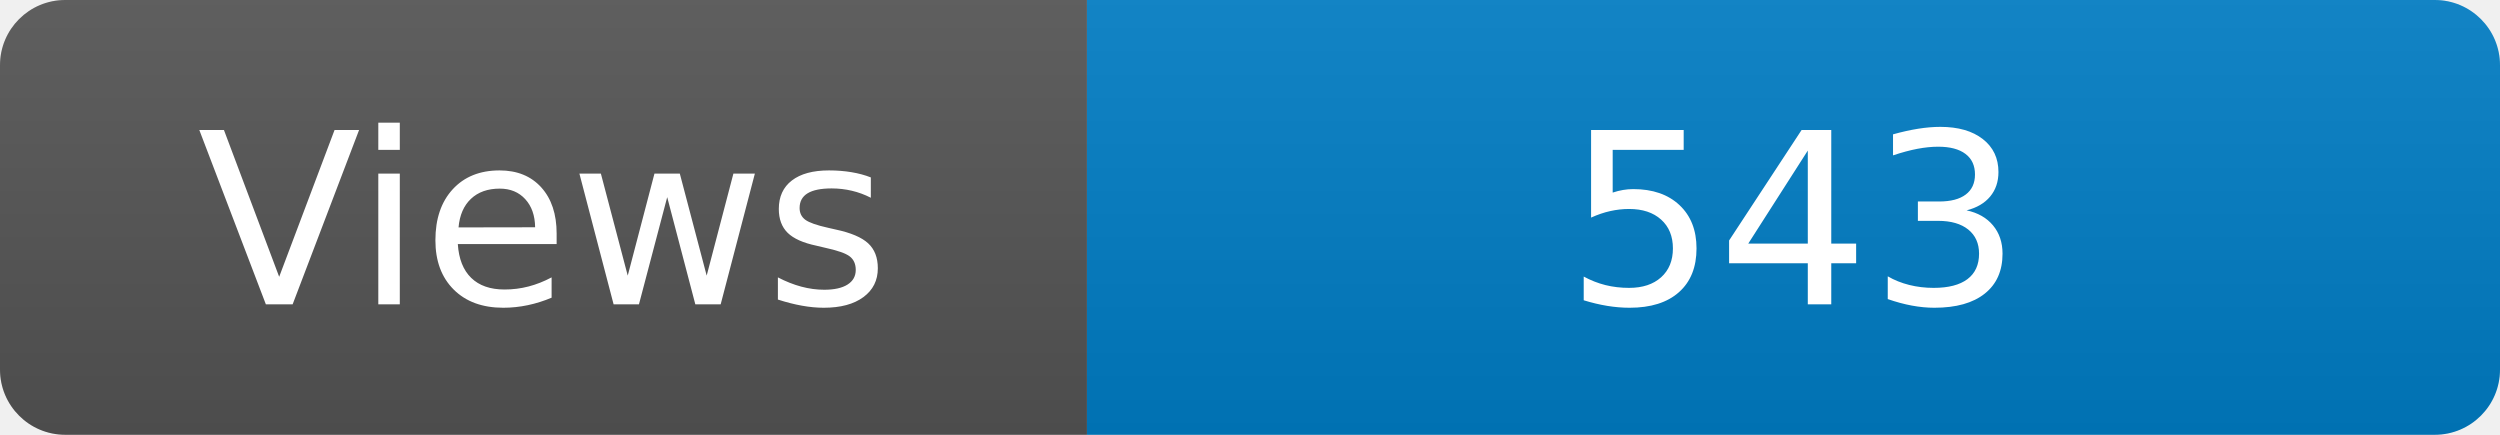
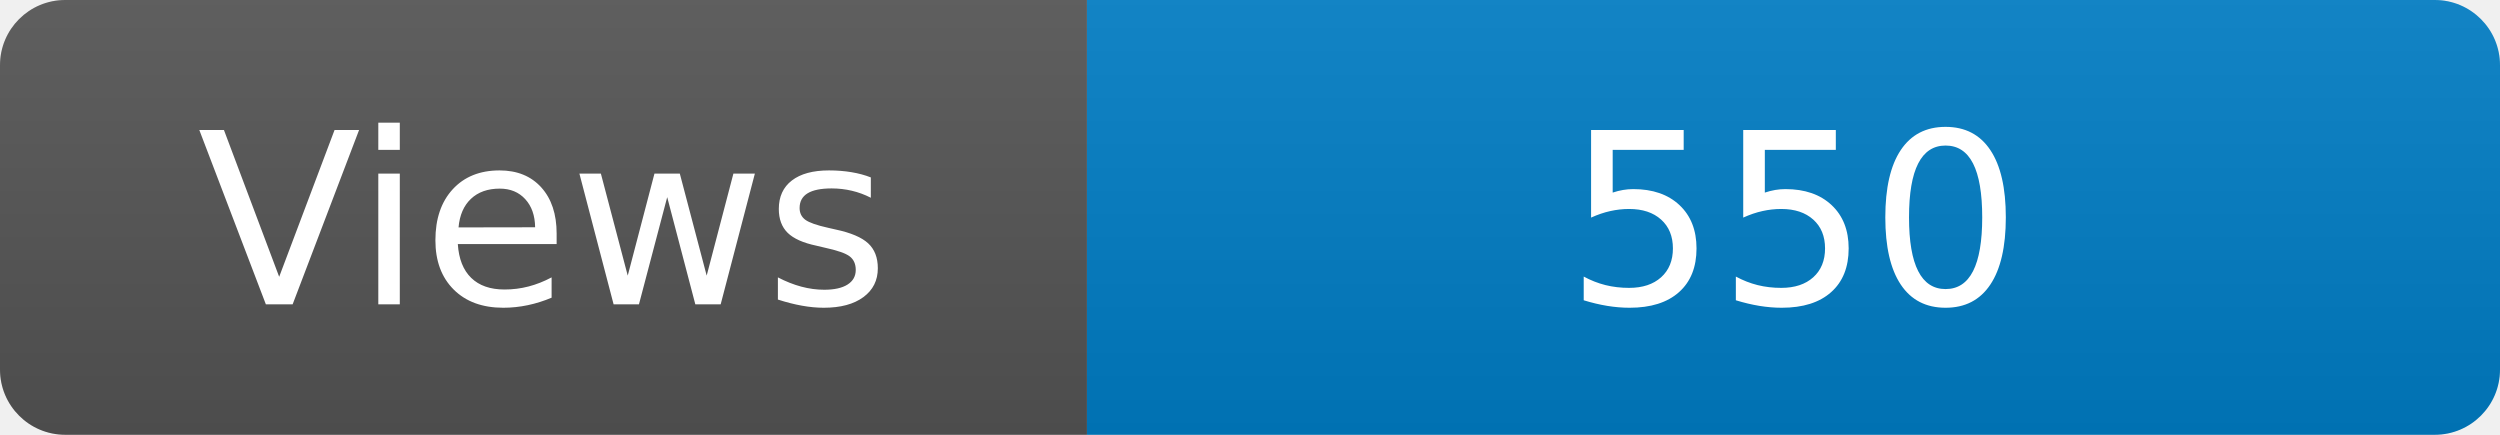
<svg xmlns="http://www.w3.org/2000/svg" width="115" height="20" role="img" aria-label="Maintained?: yes">
  <linearGradient id="s" x2="0" y2="100%">
    <stop offset="0" stop-color="#bbb" stop-opacity=".1" />
    <stop offset="1" stop-opacity=".1" />
  </linearGradient>
  <clipPath id="r">
    <rect width="115" height="20" rx="3" fill="#fff" />
  </clipPath>
  <g clip-path="url(#r)">
    <rect width="50" height="20" fill="#555" />
    <rect x="50" width="160" height="20" fill="#007ec6" />
    <rect width="115" height="20" fill="url(#s)" />
  </g>
  <g fill="#fff" text-anchor="middle" font-family="Verdana,Geneva,DejaVu Sans,sans-serif" font-size="110">
    <text x="250" y="140" transform="scale(.1)" fill="#fff">Views</text>
-     <text x="825" y="140" transform="scale(.1)" fill="#fff">543</text>
+     <text x="825" y="140" transform="scale(.1)" fill="#fff">550</text>
  </g>
</svg>
